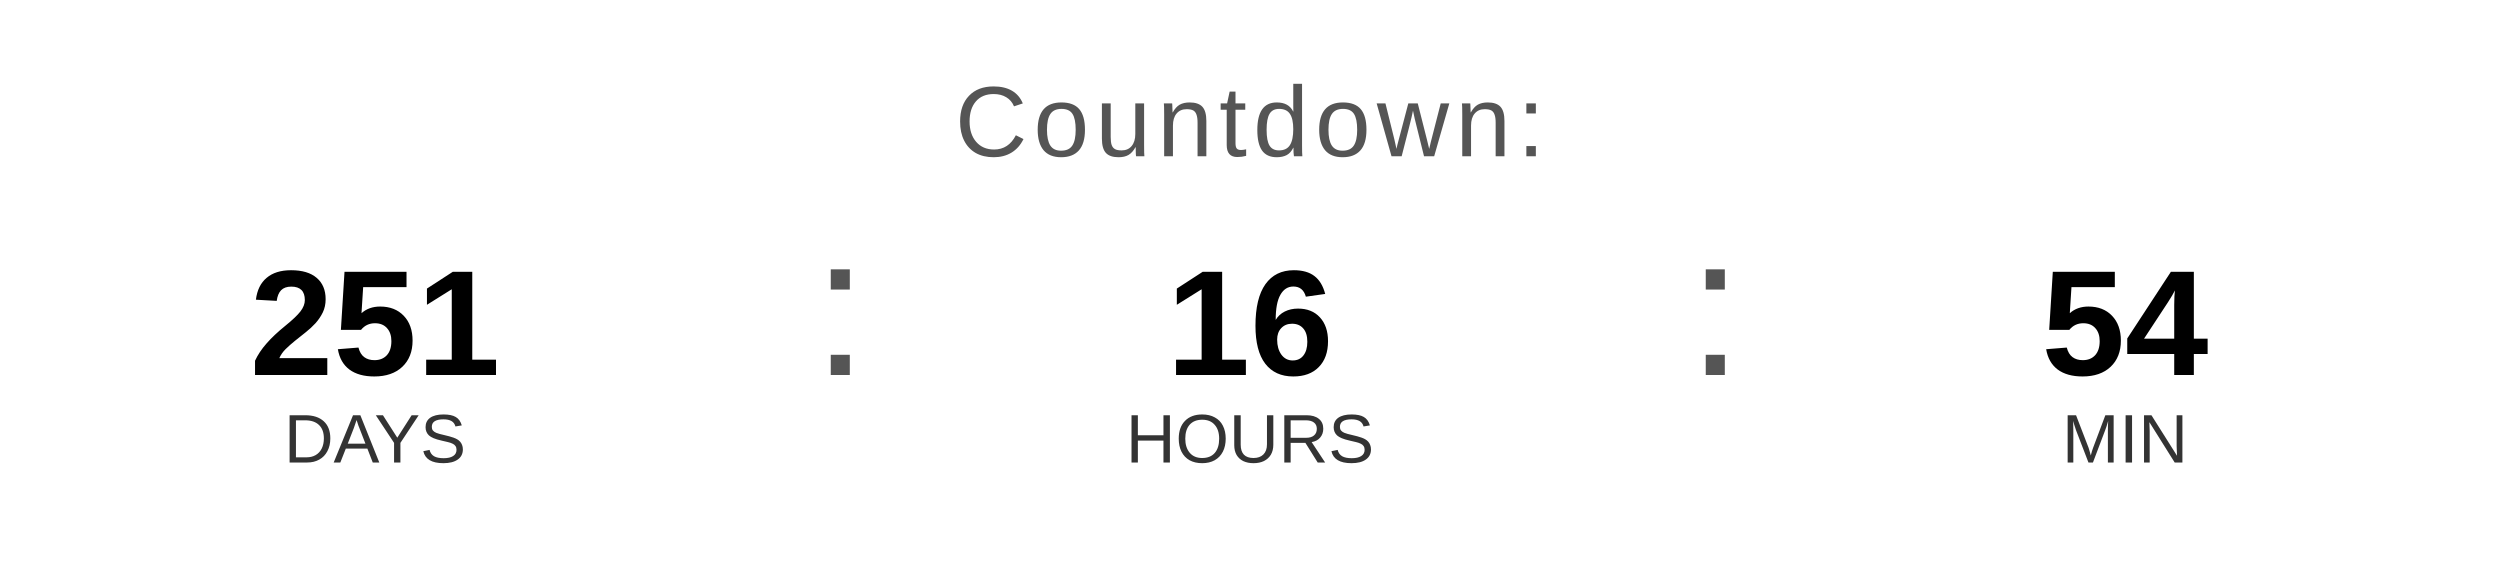
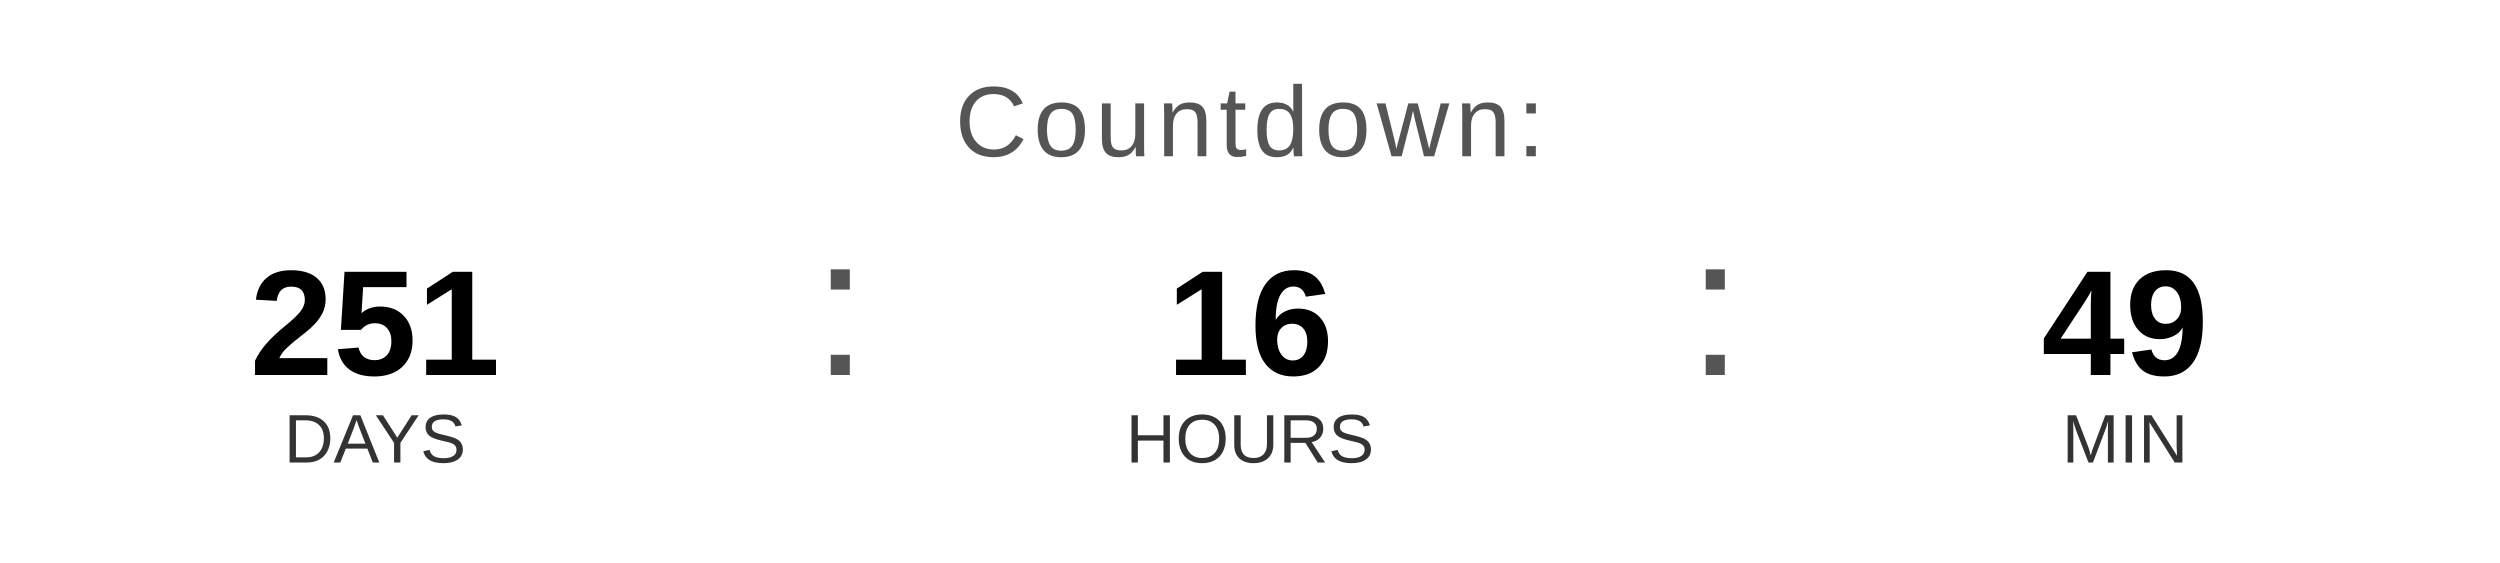
<svg xmlns="http://www.w3.org/2000/svg" width="400" height="90" viewBox="0 0 400 90">
  <text x="200" y="25" font-family="Arial, Helvetica, sans-serif" font-size="16" fill="#555555" text-anchor="middle" letter-spacing="1">
    Countdown:
  </text>
  <text x="60" y="60" font-family="Arial, Helvetica, sans-serif" font-size="24" font-weight="bold" fill="#000000" text-anchor="middle">251</text>
  <text x="60" y="74" font-family="Arial, Helvetica, sans-serif" font-size="11" fill="#333333" text-anchor="middle">DAYS</text>
  <text x="130" y="60" font-family="Arial, sans-serif" font-size="32" fill="#555555">:</text>
  <text x="200" y="60" font-family="Arial, Helvetica, sans-serif" font-size="24" font-weight="bold" fill="#000000" text-anchor="middle">16</text>
  <text x="200" y="74" font-family="Arial, Helvetica, sans-serif" font-size="11" fill="#333333" text-anchor="middle">HOURS</text>
  <text x="270" y="60" font-family="Arial, sans-serif" font-size="32" fill="#555555">:</text>
-   <text x="340" y="60" font-family="Arial, Helvetica, sans-serif" font-size="24" font-weight="bold" fill="#000000" text-anchor="middle">54</text>
+   <text x="340" y="60" font-family="Arial, Helvetica, sans-serif" font-size="24" font-weight="bold" fill="#000000" text-anchor="middle">49</text>
  <text x="340" y="74" font-family="Arial, Helvetica, sans-serif" font-size="11" fill="#333333" text-anchor="middle">MIN</text>
</svg>
